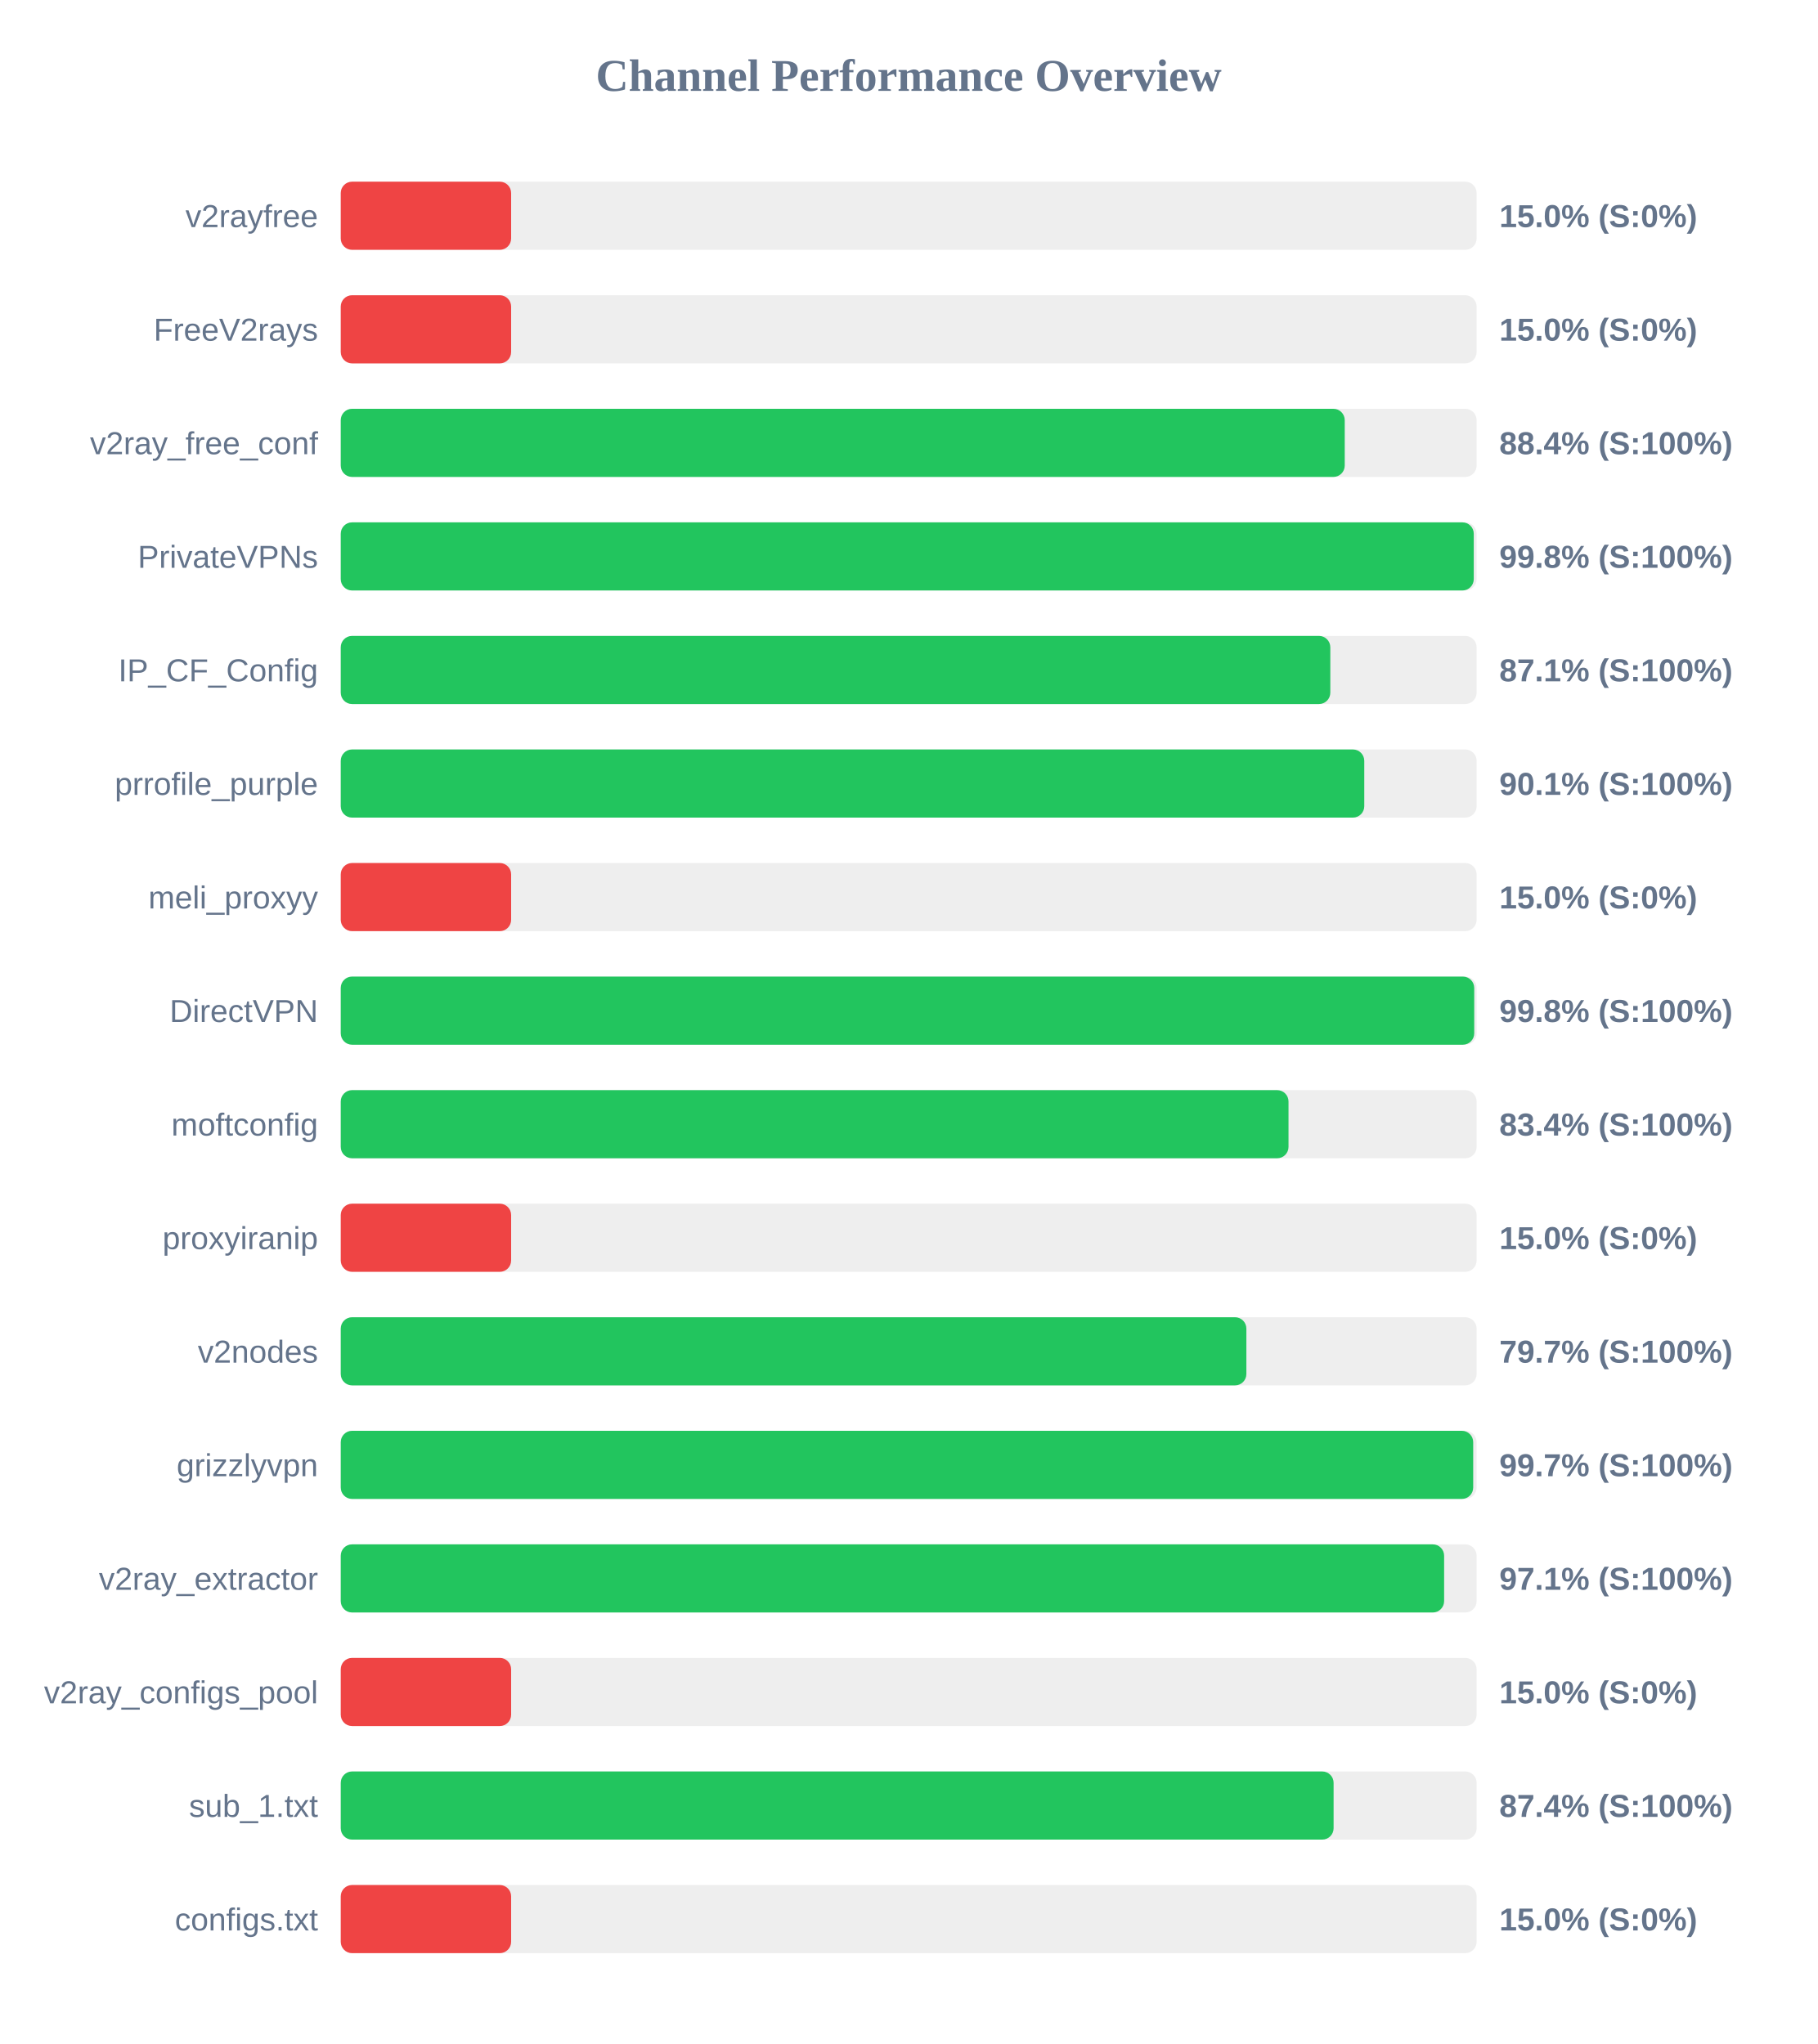
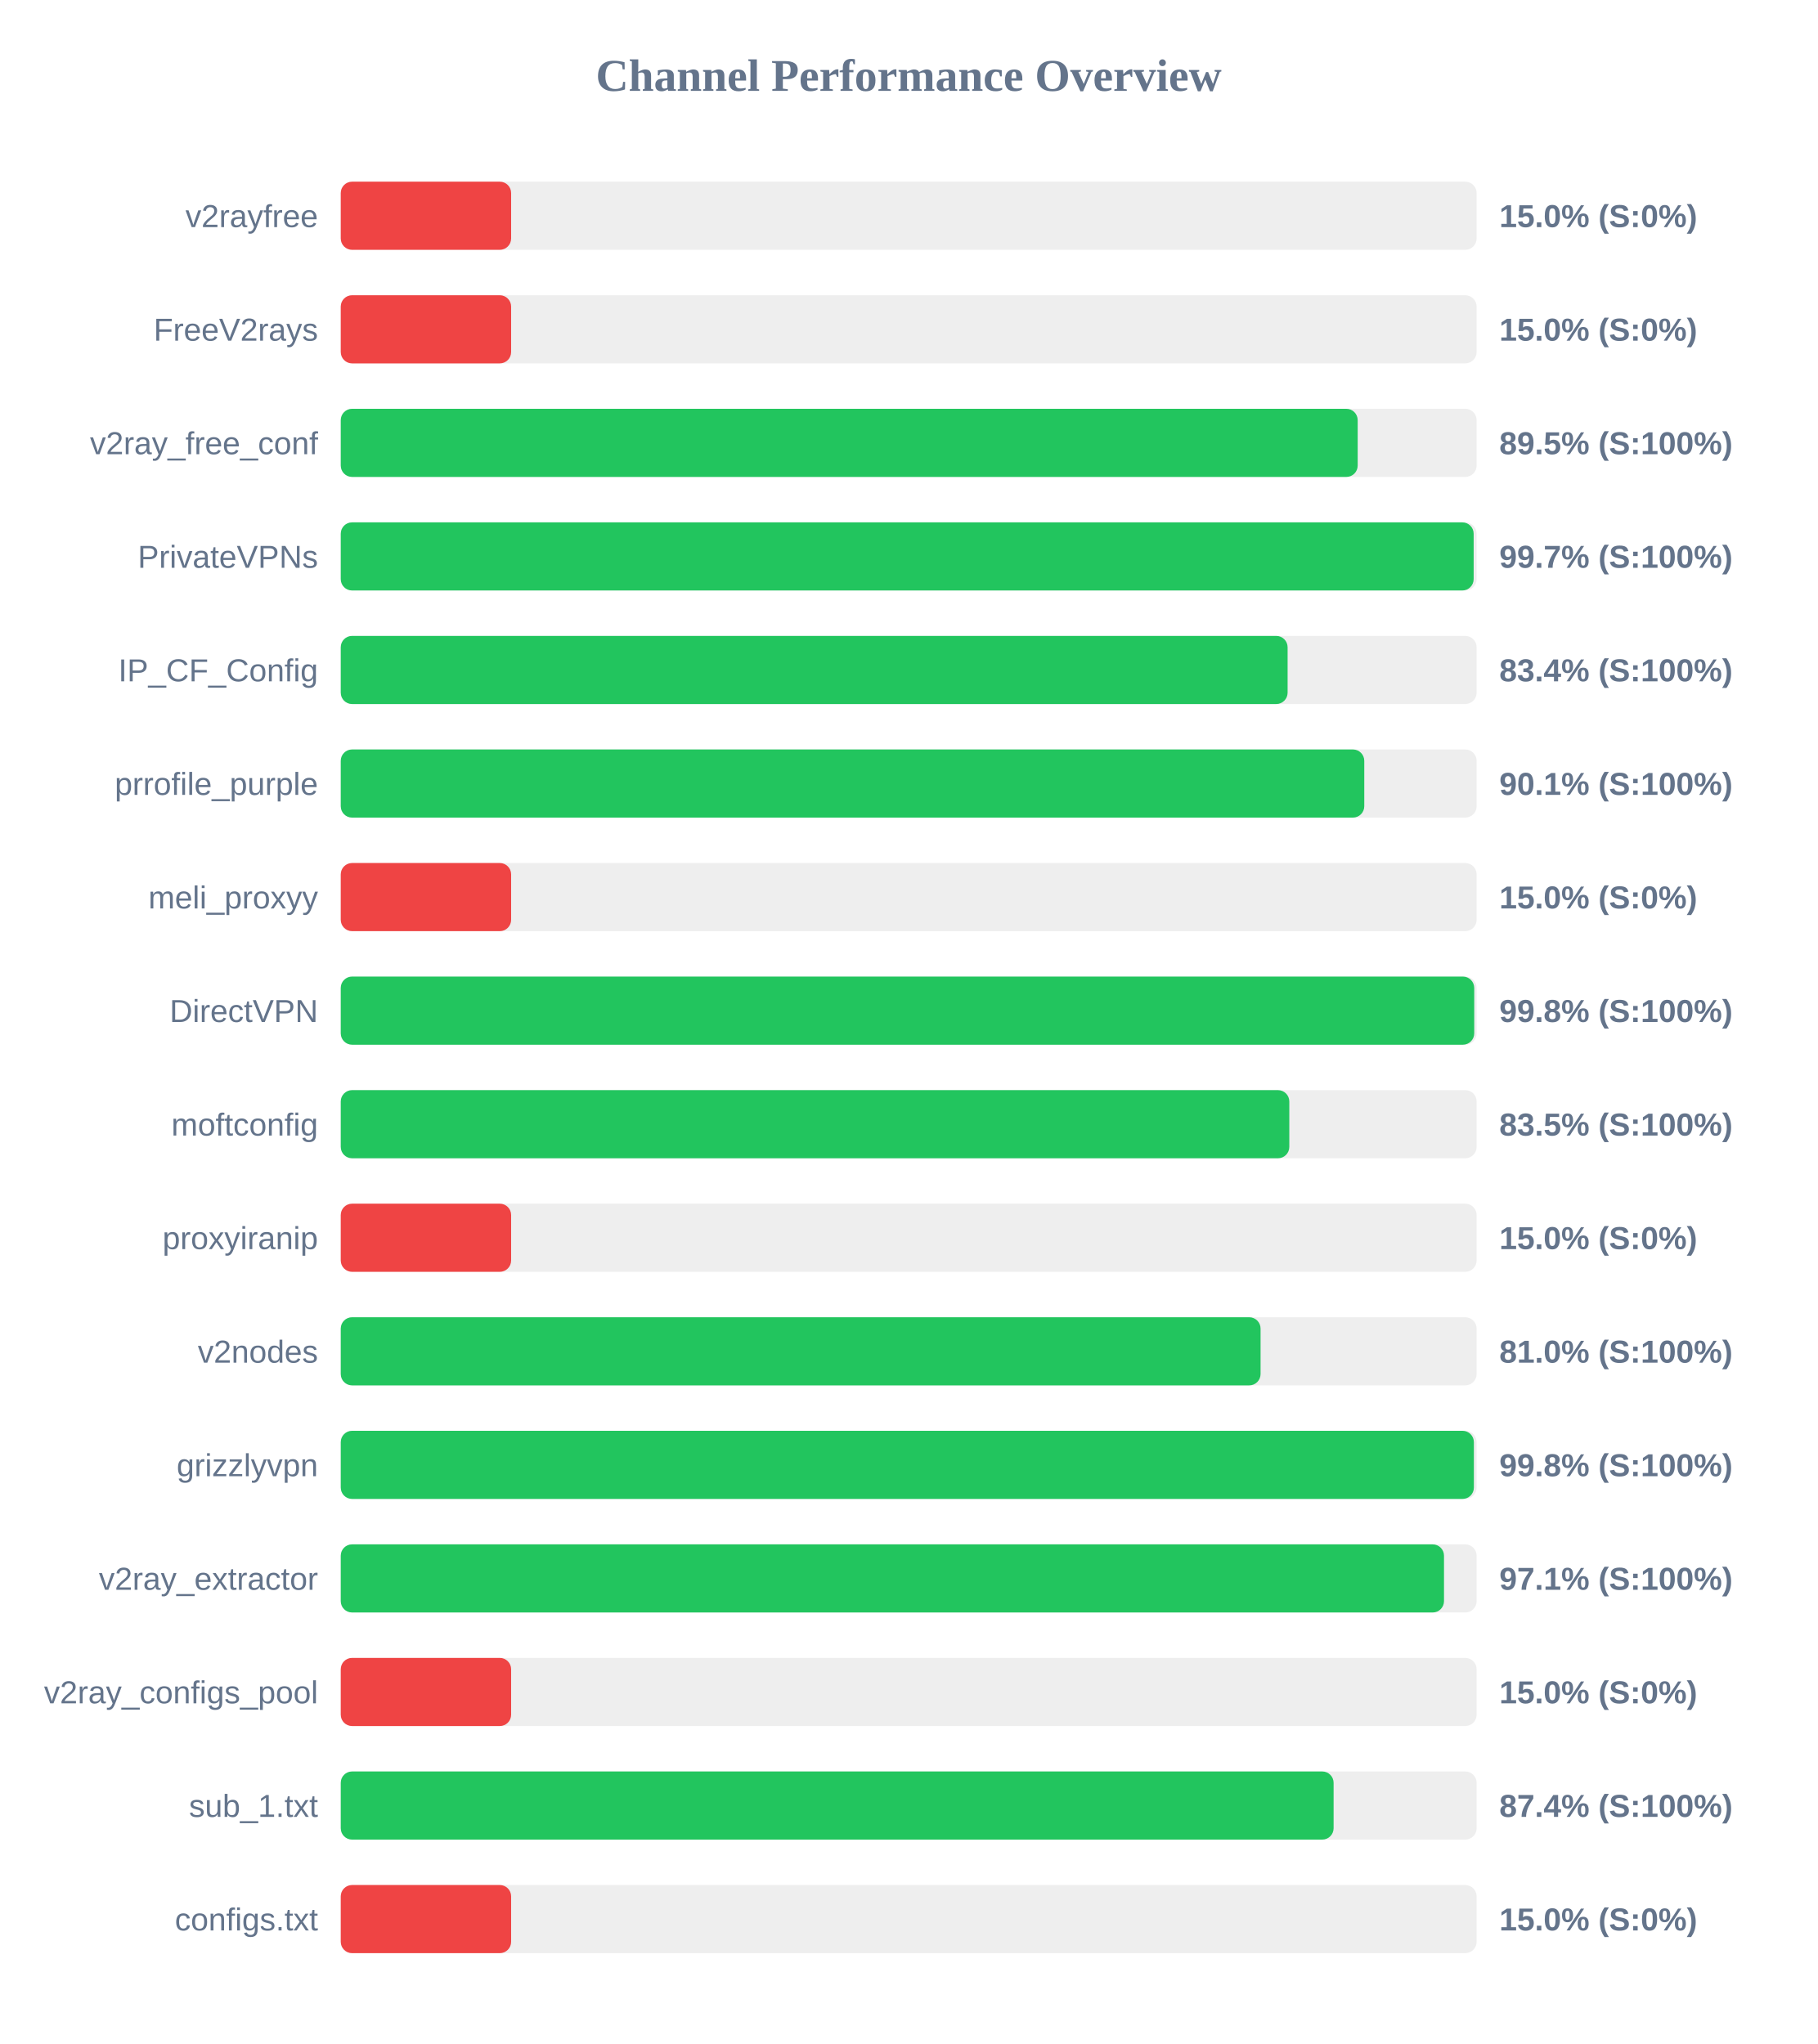
<svg xmlns="http://www.w3.org/2000/svg" width="800" height="900" version="1.1">
  <style>
        .row { font: 14px Arial; fill: #64748b; }
        .score { font: bold 14px Arial; fill: #64748b; }
    </style>
  <text x="400" y="40" text-anchor="middle" font-size="20px" font-weight="bold" fill="#64748b">Channel Performance Overview</text>
  <rect x="150" y="80" width="500" height="30" fill="#eee" rx="5" />
  <rect x="150" y="80" width="75.0" height="30" fill="#ef4444" rx="5" />
  <text x="140" y="100" text-anchor="end" class="row">v2rayfree</text>
  <text x="660" y="100" text-anchor="start" class="score">15.0% (S:0%)</text>
  <rect x="150" y="130" width="500" height="30" fill="#eee" rx="5" />
  <rect x="150" y="130" width="75.0" height="30" fill="#ef4444" rx="5" />
  <text x="140" y="150" text-anchor="end" class="row">FreeV2rays</text>
  <text x="660" y="150" text-anchor="start" class="score">15.0% (S:0%)</text>
  <rect x="150" y="180" width="500" height="30" fill="#eee" rx="5" />
-   <rect x="150" y="180" width="441.95" height="30" fill="#22c55e" rx="5" />
+   <rect x="150" y="180" width="447.65" height="30" fill="#22c55e" rx="5" />
  <text x="140" y="200" text-anchor="end" class="row">v2ray_free_conf</text>
-   <text x="660" y="200" text-anchor="start" class="score">88.4% (S:100%)</text>
+   <text x="660" y="200" text-anchor="start" class="score">89.5% (S:100%)</text>
  <rect x="150" y="230" width="500" height="30" fill="#eee" rx="5" />
-   <rect x="150" y="230" width="498.75" height="30" fill="#22c55e" rx="5" />
+   <rect x="150" y="230" width="498.7" height="30" fill="#22c55e" rx="5" />
  <text x="140" y="250" text-anchor="end" class="row">PrivateVPNs</text>
-   <text x="660" y="250" text-anchor="start" class="score">99.8% (S:100%)</text>
+   <text x="660" y="250" text-anchor="start" class="score">99.7% (S:100%)</text>
  <rect x="150" y="280" width="500" height="30" fill="#eee" rx="5" />
-   <rect x="150" y="280" width="435.6" height="30" fill="#22c55e" rx="5" />
+   <rect x="150" y="280" width="416.8" height="30" fill="#22c55e" rx="5" />
  <text x="140" y="300" text-anchor="end" class="row">IP_CF_Config</text>
-   <text x="660" y="300" text-anchor="start" class="score">87.1% (S:100%)</text>
+   <text x="660" y="300" text-anchor="start" class="score">83.4% (S:100%)</text>
  <rect x="150" y="330" width="500" height="30" fill="#eee" rx="5" />
  <rect x="150" y="330" width="450.55" height="30" fill="#22c55e" rx="5" />
  <text x="140" y="350" text-anchor="end" class="row">prrofile_purple</text>
  <text x="660" y="350" text-anchor="start" class="score">90.1% (S:100%)</text>
  <rect x="150" y="380" width="500" height="30" fill="#eee" rx="5" />
  <rect x="150" y="380" width="75.0" height="30" fill="#ef4444" rx="5" />
  <text x="140" y="400" text-anchor="end" class="row">meli_proxyy</text>
  <text x="660" y="400" text-anchor="start" class="score">15.0% (S:0%)</text>
  <rect x="150" y="430" width="500" height="30" fill="#eee" rx="5" />
  <rect x="150" y="430" width="498.95" height="30" fill="#22c55e" rx="5" />
  <text x="140" y="450" text-anchor="end" class="row">DirectVPN</text>
  <text x="660" y="450" text-anchor="start" class="score">99.8% (S:100%)</text>
  <rect x="150" y="480" width="500" height="30" fill="#eee" rx="5" />
-   <rect x="150" y="480" width="417.2" height="30" fill="#22c55e" rx="5" />
+   <rect x="150" y="480" width="417.55" height="30" fill="#22c55e" rx="5" />
  <text x="140" y="500" text-anchor="end" class="row">moftconfig</text>
-   <text x="660" y="500" text-anchor="start" class="score">83.4% (S:100%)</text>
+   <text x="660" y="500" text-anchor="start" class="score">83.5% (S:100%)</text>
  <rect x="150" y="530" width="500" height="30" fill="#eee" rx="5" />
  <rect x="150" y="530" width="75.0" height="30" fill="#ef4444" rx="5" />
  <text x="140" y="550" text-anchor="end" class="row">proxyiranip</text>
  <text x="660" y="550" text-anchor="start" class="score">15.0% (S:0%)</text>
  <rect x="150" y="580" width="500" height="30" fill="#eee" rx="5" />
-   <rect x="150" y="580" width="398.65" height="30" fill="#22c55e" rx="5" />
+   <rect x="150" y="580" width="404.9" height="30" fill="#22c55e" rx="5" />
  <text x="140" y="600" text-anchor="end" class="row">v2nodes</text>
-   <text x="660" y="600" text-anchor="start" class="score">79.7% (S:100%)</text>
+   <text x="660" y="600" text-anchor="start" class="score">81.0% (S:100%)</text>
  <rect x="150" y="630" width="500" height="30" fill="#eee" rx="5" />
-   <rect x="150" y="630" width="498.5" height="30" fill="#22c55e" rx="5" />
+   <rect x="150" y="630" width="498.8" height="30" fill="#22c55e" rx="5" />
  <text x="140" y="650" text-anchor="end" class="row">grizzlyvpn</text>
-   <text x="660" y="650" text-anchor="start" class="score">99.7% (S:100%)</text>
+   <text x="660" y="650" text-anchor="start" class="score">99.8% (S:100%)</text>
  <rect x="150" y="680" width="500" height="30" fill="#eee" rx="5" />
-   <rect x="150" y="680" width="485.7" height="30" fill="#22c55e" rx="5" />
+   <rect x="150" y="680" width="485.65" height="30" fill="#22c55e" rx="5" />
  <text x="140" y="700" text-anchor="end" class="row">v2ray_extractor</text>
  <text x="660" y="700" text-anchor="start" class="score">97.1% (S:100%)</text>
  <rect x="150" y="730" width="500" height="30" fill="#eee" rx="5" />
  <rect x="150" y="730" width="75.0" height="30" fill="#ef4444" rx="5" />
  <text x="140" y="750" text-anchor="end" class="row">v2ray_configs_pool</text>
  <text x="660" y="750" text-anchor="start" class="score">15.0% (S:0%)</text>
  <rect x="150" y="780" width="500" height="30" fill="#eee" rx="5" />
  <rect x="150" y="780" width="437.05" height="30" fill="#22c55e" rx="5" />
  <text x="140" y="800" text-anchor="end" class="row">sub_1.txt</text>
  <text x="660" y="800" text-anchor="start" class="score">87.4% (S:100%)</text>
  <rect x="150" y="830" width="500" height="30" fill="#eee" rx="5" />
  <rect x="150" y="830" width="75.0" height="30" fill="#ef4444" rx="5" />
  <text x="140" y="850" text-anchor="end" class="row">configs.txt</text>
  <text x="660" y="850" text-anchor="start" class="score">15.0% (S:0%)</text>
</svg>
